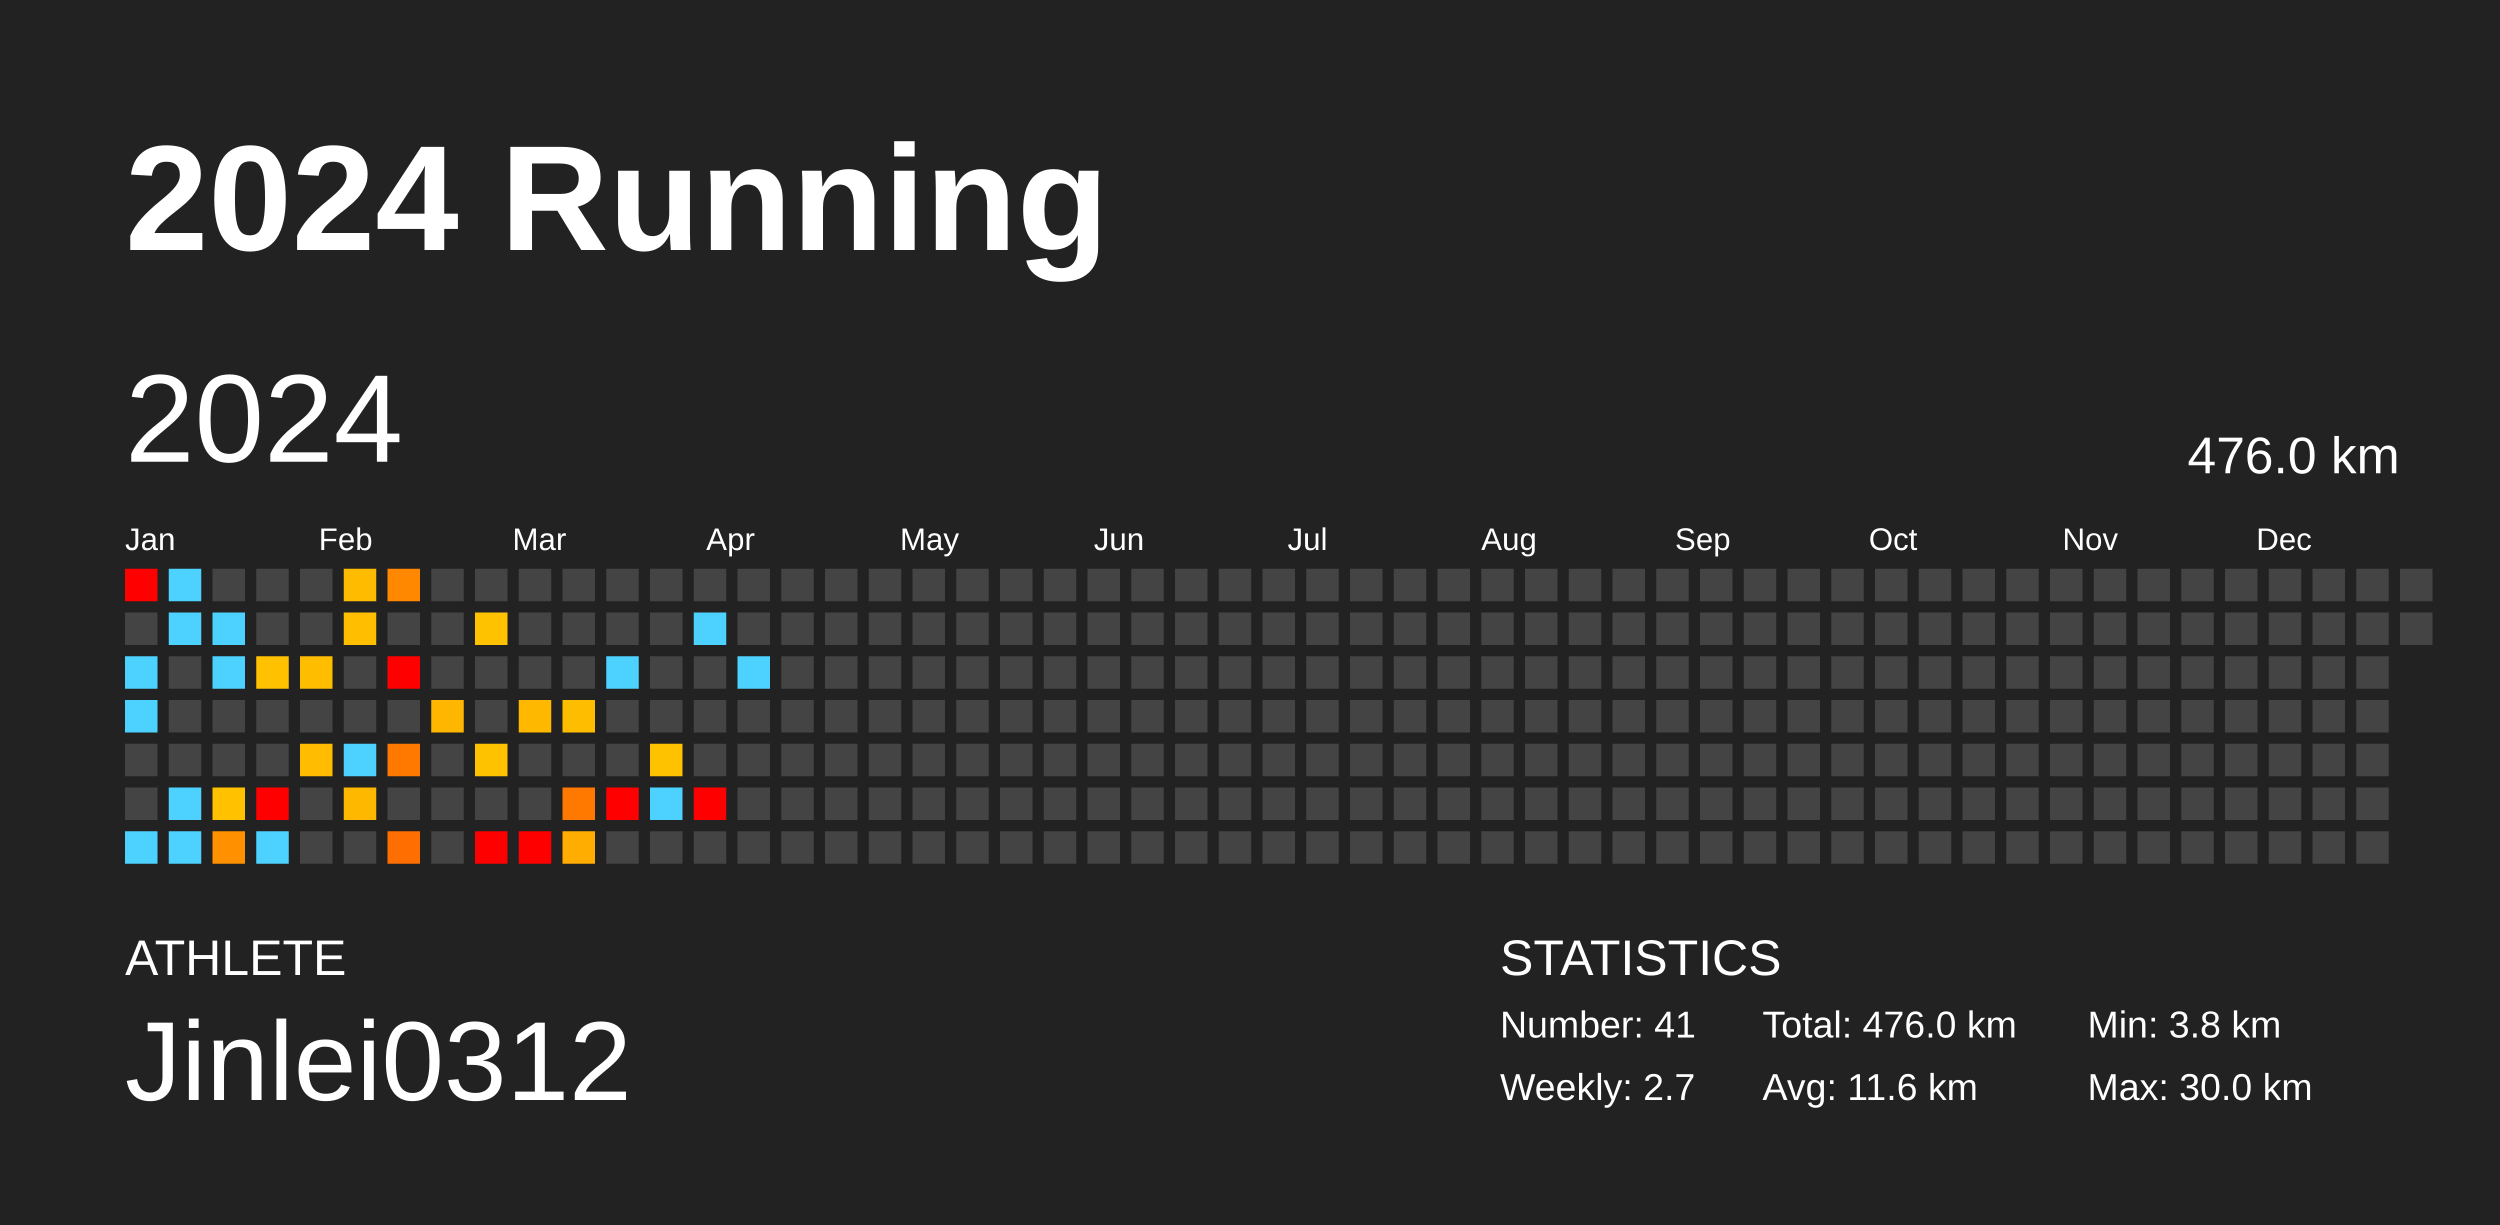
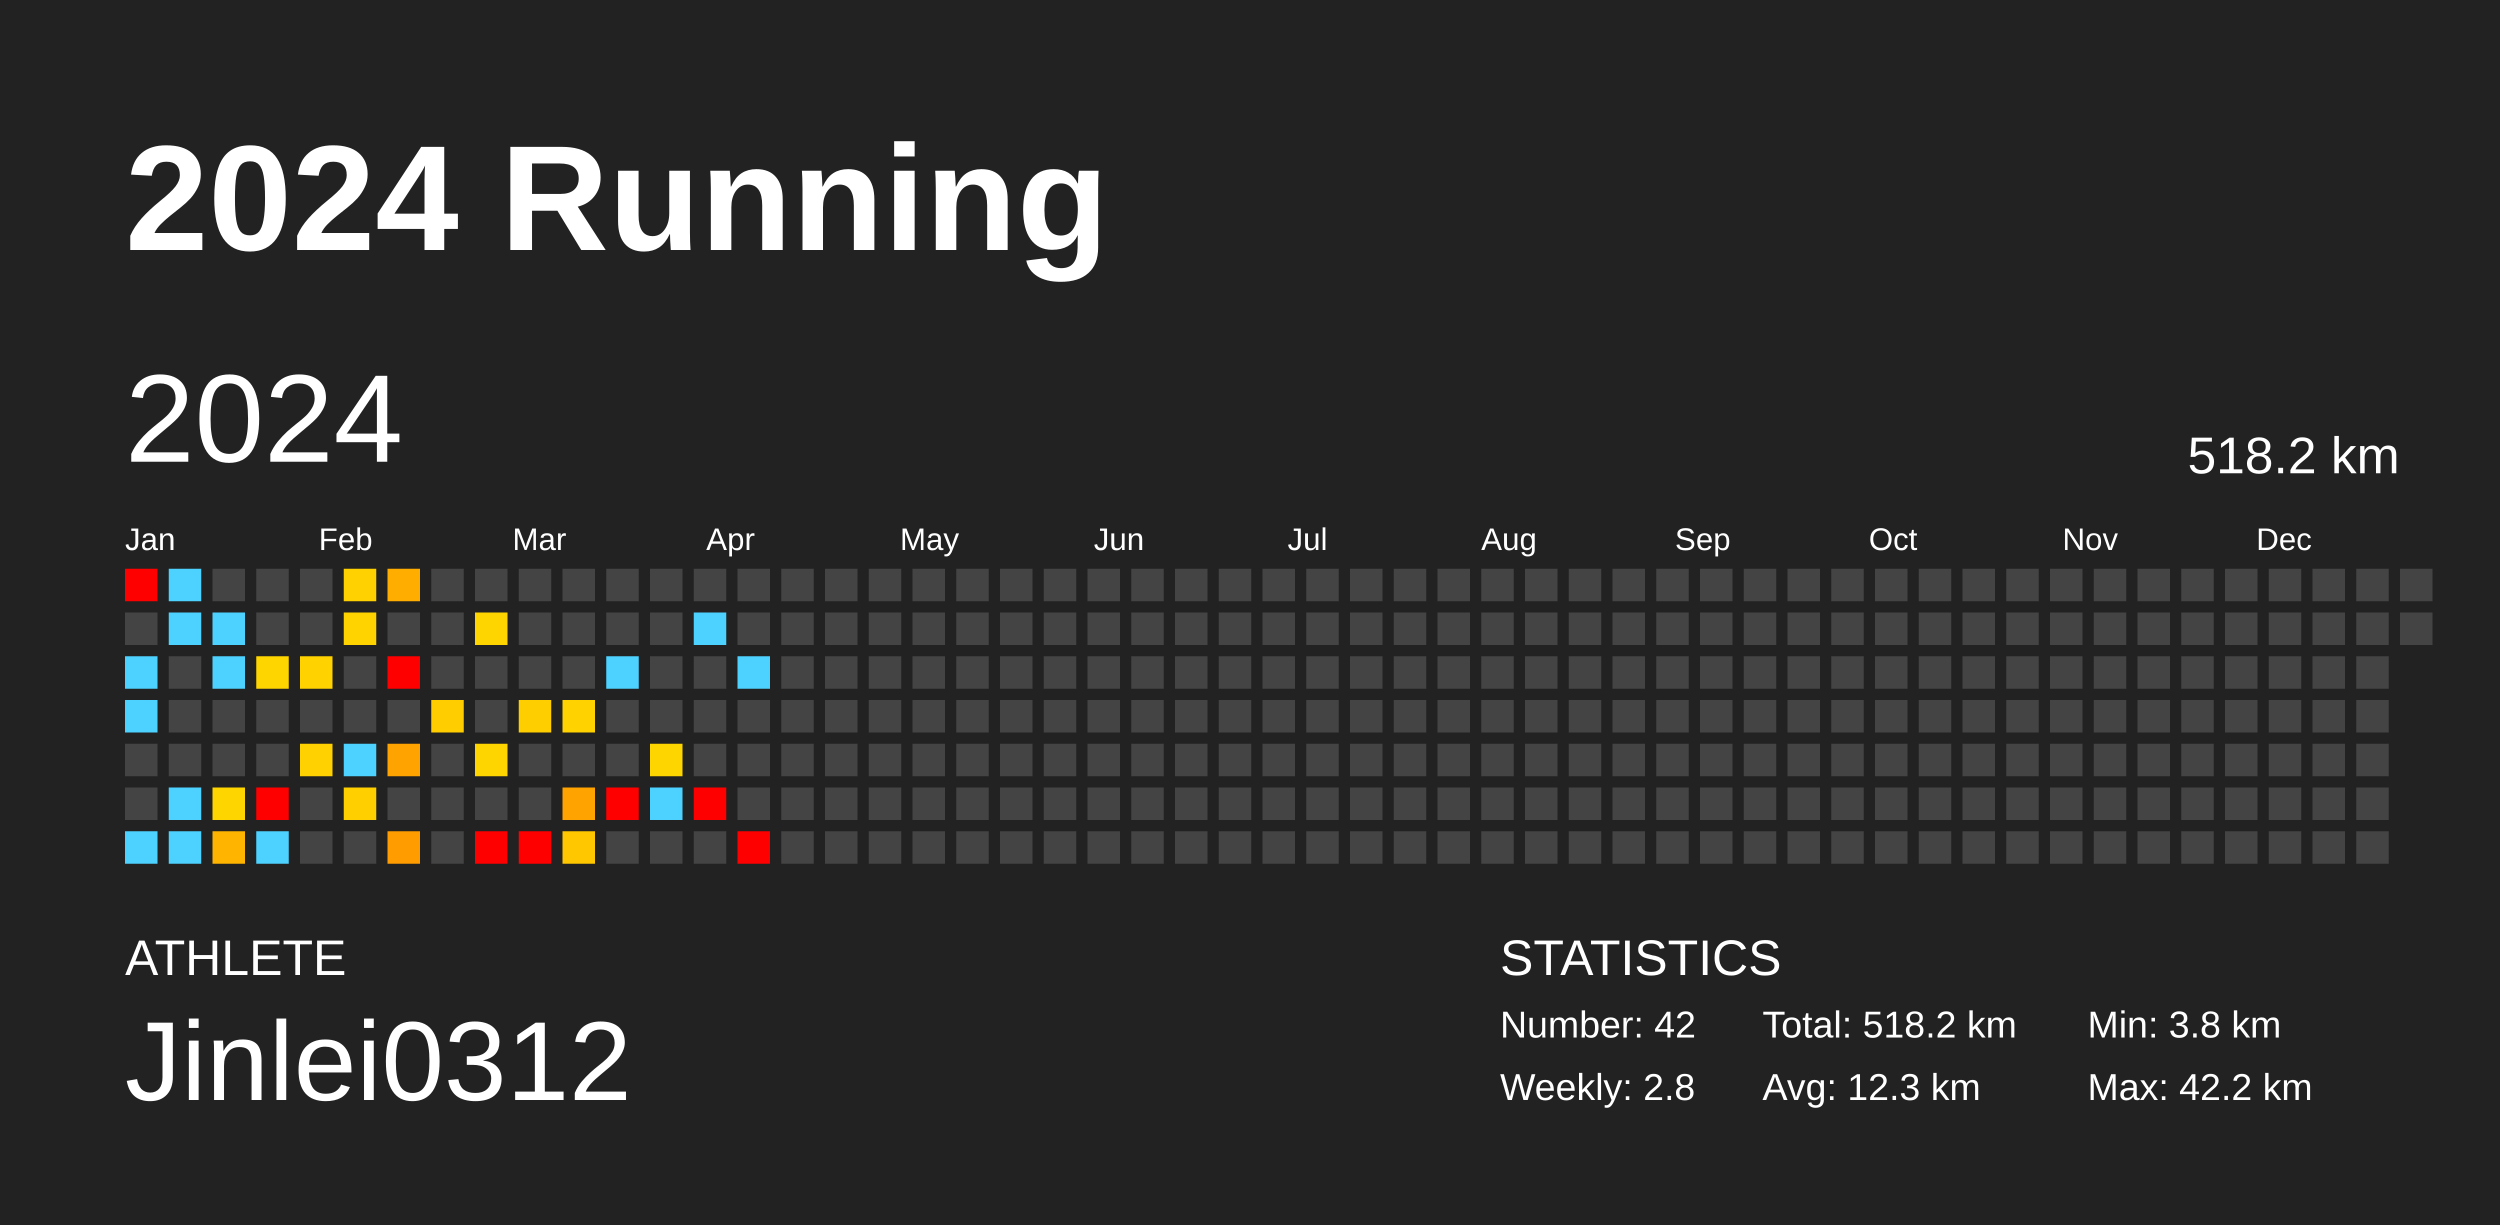
<svg xmlns="http://www.w3.org/2000/svg" baseProfile="full" height="98mm" version="1.1" viewBox="0,0,200,98" width="200mm">
  <defs />
  <rect fill="#222222" height="98" width="200" x="0" y="0" />
  <text fill="#FFFFFF" style="font-size:12px; font-family:Arial; font-weight:bold;" x="10" y="20">2024 Running</text>
  <text fill="#FFFFFF" style="font-size:4px; font-family:Arial" x="10" y="78">ATHLETE</text>
  <text fill="#FFFFFF" style="font-size:9px; font-family:Arial" x="10" y="88">Jinlei0312</text>
  <text fill="#FFFFFF" style="font-size:4px; font-family:Arial" x="120" y="78">STATISTICS</text>
-   <text fill="#FFFFFF" style="font-size:3px; font-family:Arial" x="120" y="83">Number: 41</text>
-   <text fill="#FFFFFF" style="font-size:3px; font-family:Arial" x="120" y="88">Weekly: 2.7</text>
-   <text fill="#FFFFFF" style="font-size:3px; font-family:Arial" x="141" y="83">Total: 476.0 km</text>
-   <text fill="#FFFFFF" style="font-size:3px; font-family:Arial" x="141" y="88">Avg: 11.6 km</text>
+   <text fill="#FFFFFF" style="font-size:3px; font-family:Arial" x="120" y="83">Number: 42</text>
+   <text fill="#FFFFFF" style="font-size:3px; font-family:Arial" x="120" y="88">Weekly: 2.8</text>
+   <text fill="#FFFFFF" style="font-size:3px; font-family:Arial" x="141" y="83">Total: 518.2 km</text>
+   <text fill="#FFFFFF" style="font-size:3px; font-family:Arial" x="141" y="88">Avg: 12.3 km</text>
  <text fill="#FFFFFF" style="font-size:3px; font-family:Arial" x="167" y="83">Min: 3.8 km</text>
-   <text fill="#FFFFFF" style="font-size:3px; font-family:Arial" x="167" y="88">Max: 30.0 km</text>
+   <text fill="#FFFFFF" style="font-size:3px; font-family:Arial" x="167" y="88">Max: 42.2 km</text>
  <text dominant-baseline="hanging" fill="#FFFFFF" style="font-size:10.0px; font-family:Arial;" x="10" y="30">2024</text>
-   <text dominant-baseline="hanging" fill="#FFFFFF" style="font-size:4.125px; font-family:Arial;" x="175" y="35">476.0 km</text>
+   <text dominant-baseline="hanging" fill="#FFFFFF" style="font-size:4.125px; font-family:Arial;" x="175" y="35">518.2 km</text>
  <text fill="#FFFFFF" style="font-size:2.5px; font-family:Arial" x="10.0" y="44">Jan</text>
  <text fill="#FFFFFF" style="font-size:2.5px; font-family:Arial" x="25.5" y="44">Feb</text>
  <text fill="#FFFFFF" style="font-size:2.5px; font-family:Arial" x="41.0" y="44">Mar</text>
  <text fill="#FFFFFF" style="font-size:2.5px; font-family:Arial" x="56.5" y="44">Apr</text>
  <text fill="#FFFFFF" style="font-size:2.5px; font-family:Arial" x="72.0" y="44">May</text>
  <text fill="#FFFFFF" style="font-size:2.5px; font-family:Arial" x="87.5" y="44">Jun</text>
  <text fill="#FFFFFF" style="font-size:2.5px; font-family:Arial" x="103.0" y="44">Jul</text>
  <text fill="#FFFFFF" style="font-size:2.5px; font-family:Arial" x="118.5" y="44">Aug</text>
  <text fill="#FFFFFF" style="font-size:2.5px; font-family:Arial" x="134.0" y="44">Sep</text>
  <text fill="#FFFFFF" style="font-size:2.5px; font-family:Arial" x="149.5" y="44">Oct</text>
  <text fill="#FFFFFF" style="font-size:2.5px; font-family:Arial" x="165.0" y="44">Nov</text>
  <text fill="#FFFFFF" style="font-size:2.5px; font-family:Arial" x="180.5" y="44">Dec</text>
  <rect fill="red" height="2.6" width="2.6" x="10.0" y="45.5" />
  <rect fill="#444444" height="2.6" width="2.6" x="10.0" y="49.0" />
  <rect fill="#4dd2ff" height="2.6" width="2.6" x="10.0" y="52.5" />
  <rect fill="#4dd2ff" height="2.6" width="2.6" x="10.0" y="56.0" />
  <rect fill="#444444" height="2.6" width="2.6" x="10.0" y="59.5" />
  <rect fill="#444444" height="2.6" width="2.6" x="10.0" y="63.0" />
  <rect fill="#4dd2ff" height="2.6" width="2.6" x="10.0" y="66.5" />
  <rect fill="#4dd2ff" height="2.6" width="2.6" x="13.5" y="45.5" />
  <rect fill="#4dd2ff" height="2.6" width="2.6" x="13.5" y="49.0" />
  <rect fill="#444444" height="2.6" width="2.6" x="13.5" y="52.5" />
  <rect fill="#444444" height="2.6" width="2.6" x="13.5" y="56.0" />
  <rect fill="#444444" height="2.6" width="2.6" x="13.5" y="59.5" />
  <rect fill="#4dd2ff" height="2.6" width="2.6" x="13.5" y="63.0" />
  <rect fill="#4dd2ff" height="2.6" width="2.6" x="13.5" y="66.5" />
  <rect fill="#444444" height="2.6" width="2.6" x="17.0" y="45.5" />
  <rect fill="#4dd2ff" height="2.6" width="2.6" x="17.0" y="49.0" />
  <rect fill="#4dd2ff" height="2.6" width="2.6" x="17.0" y="52.5" />
  <rect fill="#444444" height="2.6" width="2.6" x="17.0" y="56.0" />
  <rect fill="#444444" height="2.6" width="2.6" x="17.0" y="59.5" />
-   <rect fill="#ffc100" height="2.6" width="2.6" x="17.0" y="63.0" />
-   <rect fill="#ff9100" height="2.6" width="2.6" x="17.0" y="66.5" />
+   <rect fill="#ffd500" height="2.6" width="2.6" x="17.0" y="63.0" />
+   <rect fill="#ffb400" height="2.6" width="2.6" x="17.0" y="66.5" />
  <rect fill="#444444" height="2.6" width="2.6" x="20.5" y="45.5" />
  <rect fill="#444444" height="2.6" width="2.6" x="20.5" y="49.0" />
-   <rect fill="#ffc100" height="2.6" width="2.6" x="20.5" y="52.5" />
+   <rect fill="#ffd500" height="2.6" width="2.6" x="20.5" y="52.5" />
  <rect fill="#444444" height="2.6" width="2.6" x="20.5" y="56.0" />
  <rect fill="#444444" height="2.6" width="2.6" x="20.5" y="59.5" />
  <rect fill="red" height="2.6" width="2.6" x="20.5" y="63.0" />
  <rect fill="#4dd2ff" height="2.6" width="2.6" x="20.5" y="66.5" />
  <rect fill="#444444" height="2.6" width="2.6" x="24.0" y="45.5" />
  <rect fill="#444444" height="2.6" width="2.6" x="24.0" y="49.0" />
-   <rect fill="#ffbd00" height="2.6" width="2.6" x="24.0" y="52.5" />
+   <rect fill="#ffd200" height="2.6" width="2.6" x="24.0" y="52.5" />
  <rect fill="#444444" height="2.6" width="2.6" x="24.0" y="56.0" />
-   <rect fill="#ffbc00" height="2.6" width="2.6" x="24.0" y="59.5" />
+   <rect fill="#ffd100" height="2.6" width="2.6" x="24.0" y="59.5" />
  <rect fill="#444444" height="2.6" width="2.6" x="24.0" y="63.0" />
  <rect fill="#444444" height="2.6" width="2.6" x="24.0" y="66.5" />
-   <rect fill="#ffbb00" height="2.6" width="2.6" x="27.5" y="45.5" />
-   <rect fill="#ffbf00" height="2.6" width="2.6" x="27.5" y="49.0" />
+   <rect fill="#ffd100" height="2.6" width="2.6" x="27.5" y="45.5" />
+   <rect fill="#ffd300" height="2.6" width="2.6" x="27.5" y="49.0" />
  <rect fill="#444444" height="2.6" width="2.6" x="27.5" y="52.5" />
  <rect fill="#444444" height="2.6" width="2.6" x="27.5" y="56.0" />
  <rect fill="#4dd2ff" height="2.6" width="2.6" x="27.5" y="59.5" />
-   <rect fill="#ffb800" height="2.6" width="2.6" x="27.5" y="63.0" />
+   <rect fill="#ffcf00" height="2.6" width="2.6" x="27.5" y="63.0" />
  <rect fill="#444444" height="2.6" width="2.6" x="27.5" y="66.5" />
-   <rect fill="#ff8800" height="2.6" width="2.6" x="31.0" y="45.5" />
+   <rect fill="#ffae00" height="2.6" width="2.6" x="31.0" y="45.5" />
  <rect fill="#444444" height="2.6" width="2.6" x="31.0" y="49.0" />
  <rect fill="red" height="2.6" width="2.6" x="31.0" y="52.5" />
  <rect fill="#444444" height="2.6" width="2.6" x="31.0" y="56.0" />
-   <rect fill="#ff7800" height="2.6" width="2.6" x="31.0" y="59.5" />
+   <rect fill="#ffa300" height="2.6" width="2.6" x="31.0" y="59.5" />
  <rect fill="#444444" height="2.6" width="2.6" x="31.0" y="63.0" />
-   <rect fill="#ff6e00" height="2.6" width="2.6" x="31.0" y="66.5" />
+   <rect fill="#ff9c00" height="2.6" width="2.6" x="31.0" y="66.5" />
  <rect fill="#444444" height="2.6" width="2.6" x="34.5" y="45.5" />
  <rect fill="#444444" height="2.6" width="2.6" x="34.5" y="49.0" />
  <rect fill="#444444" height="2.6" width="2.6" x="34.5" y="52.5" />
-   <rect fill="#ffb600" height="2.6" width="2.6" x="34.5" y="56.0" />
+   <rect fill="#ffcd00" height="2.6" width="2.6" x="34.5" y="56.0" />
  <rect fill="#444444" height="2.6" width="2.6" x="34.5" y="59.5" />
  <rect fill="#444444" height="2.6" width="2.6" x="34.5" y="63.0" />
  <rect fill="#444444" height="2.6" width="2.6" x="34.5" y="66.5" />
  <rect fill="#444444" height="2.6" width="2.6" x="38.0" y="45.5" />
-   <rect fill="#ffc200" height="2.6" width="2.6" x="38.0" y="49.0" />
+   <rect fill="#ffd500" height="2.6" width="2.6" x="38.0" y="49.0" />
  <rect fill="#444444" height="2.6" width="2.6" x="38.0" y="52.5" />
  <rect fill="#444444" height="2.6" width="2.6" x="38.0" y="56.0" />
-   <rect fill="#ffc200" height="2.6" width="2.6" x="38.0" y="59.5" />
+   <rect fill="#ffd500" height="2.6" width="2.6" x="38.0" y="59.5" />
  <rect fill="#444444" height="2.6" width="2.6" x="38.0" y="63.0" />
  <rect fill="red" height="2.6" width="2.6" x="38.0" y="66.5" />
  <rect fill="#444444" height="2.6" width="2.6" x="41.5" y="45.5" />
  <rect fill="#444444" height="2.6" width="2.6" x="41.5" y="49.0" />
  <rect fill="#444444" height="2.6" width="2.6" x="41.5" y="52.5" />
-   <rect fill="#ffb800" height="2.6" width="2.6" x="41.5" y="56.0" />
+   <rect fill="#ffce00" height="2.6" width="2.6" x="41.5" y="56.0" />
  <rect fill="#444444" height="2.6" width="2.6" x="41.5" y="59.5" />
  <rect fill="#444444" height="2.6" width="2.6" x="41.5" y="63.0" />
  <rect fill="red" height="2.6" width="2.6" x="41.5" y="66.5" />
  <rect fill="#444444" height="2.6" width="2.6" x="45.0" y="45.5" />
  <rect fill="#444444" height="2.6" width="2.6" x="45.0" y="49.0" />
  <rect fill="#444444" height="2.6" width="2.6" x="45.0" y="52.5" />
-   <rect fill="#ffbd00" height="2.6" width="2.6" x="45.0" y="56.0" />
+   <rect fill="#ffd200" height="2.6" width="2.6" x="45.0" y="56.0" />
  <rect fill="#444444" height="2.6" width="2.6" x="45.0" y="59.5" />
-   <rect fill="#ff7800" height="2.6" width="2.6" x="45.0" y="63.0" />
-   <rect fill="#ffad00" height="2.6" width="2.6" x="45.0" y="66.5" />
+   <rect fill="#ffa300" height="2.6" width="2.6" x="45.0" y="63.0" />
+   <rect fill="#ffc700" height="2.6" width="2.6" x="45.0" y="66.5" />
  <rect fill="#444444" height="2.6" width="2.6" x="48.5" y="45.5" />
  <rect fill="#444444" height="2.6" width="2.6" x="48.5" y="49.0" />
  <rect fill="#4dd2ff" height="2.6" width="2.6" x="48.5" y="52.5" />
  <rect fill="#444444" height="2.6" width="2.6" x="48.5" y="56.0" />
  <rect fill="#444444" height="2.6" width="2.6" x="48.5" y="59.5" />
  <rect fill="red" height="2.6" width="2.6" x="48.5" y="63.0" />
  <rect fill="#444444" height="2.6" width="2.6" x="48.5" y="66.5" />
  <rect fill="#444444" height="2.6" width="2.6" x="52.0" y="45.5" />
  <rect fill="#444444" height="2.6" width="2.6" x="52.0" y="49.0" />
  <rect fill="#444444" height="2.6" width="2.6" x="52.0" y="52.5" />
  <rect fill="#444444" height="2.6" width="2.6" x="52.0" y="56.0" />
-   <rect fill="#ffc200" height="2.6" width="2.6" x="52.0" y="59.5" />
+   <rect fill="#ffd500" height="2.6" width="2.6" x="52.0" y="59.5" />
  <rect fill="#4dd2ff" height="2.6" width="2.6" x="52.0" y="63.0" />
  <rect fill="#444444" height="2.6" width="2.6" x="52.0" y="66.5" />
  <rect fill="#444444" height="2.6" width="2.6" x="55.5" y="45.5" />
  <rect fill="#4dd2ff" height="2.6" width="2.6" x="55.5" y="49.0" />
  <rect fill="#444444" height="2.6" width="2.6" x="55.5" y="52.5" />
  <rect fill="#444444" height="2.6" width="2.6" x="55.5" y="56.0" />
  <rect fill="#444444" height="2.6" width="2.6" x="55.5" y="59.5" />
  <rect fill="red" height="2.6" width="2.6" x="55.5" y="63.0" />
  <rect fill="#444444" height="2.6" width="2.6" x="55.5" y="66.5" />
  <rect fill="#444444" height="2.6" width="2.6" x="59.0" y="45.5" />
  <rect fill="#444444" height="2.6" width="2.6" x="59.0" y="49.0" />
  <rect fill="#4dd2ff" height="2.6" width="2.6" x="59.0" y="52.5" />
  <rect fill="#444444" height="2.6" width="2.6" x="59.0" y="56.0" />
  <rect fill="#444444" height="2.6" width="2.6" x="59.0" y="59.5" />
  <rect fill="#444444" height="2.6" width="2.6" x="59.0" y="63.0" />
-   <rect fill="#444444" height="2.6" width="2.6" x="59.0" y="66.5" />
+   <rect fill="red" height="2.6" width="2.6" x="59.0" y="66.5" />
  <rect fill="#444444" height="2.6" width="2.6" x="62.5" y="45.5" />
  <rect fill="#444444" height="2.6" width="2.6" x="62.5" y="49.0" />
  <rect fill="#444444" height="2.6" width="2.6" x="62.5" y="52.5" />
  <rect fill="#444444" height="2.6" width="2.6" x="62.5" y="56.0" />
  <rect fill="#444444" height="2.6" width="2.6" x="62.5" y="59.5" />
  <rect fill="#444444" height="2.6" width="2.6" x="62.5" y="63.0" />
  <rect fill="#444444" height="2.6" width="2.6" x="62.5" y="66.5" />
  <rect fill="#444444" height="2.6" width="2.6" x="66.0" y="45.5" />
  <rect fill="#444444" height="2.6" width="2.6" x="66.0" y="49.0" />
  <rect fill="#444444" height="2.6" width="2.6" x="66.0" y="52.5" />
  <rect fill="#444444" height="2.6" width="2.6" x="66.0" y="56.0" />
  <rect fill="#444444" height="2.6" width="2.6" x="66.0" y="59.5" />
  <rect fill="#444444" height="2.6" width="2.6" x="66.0" y="63.0" />
  <rect fill="#444444" height="2.6" width="2.6" x="66.0" y="66.5" />
  <rect fill="#444444" height="2.6" width="2.6" x="69.5" y="45.5" />
  <rect fill="#444444" height="2.6" width="2.6" x="69.5" y="49.0" />
  <rect fill="#444444" height="2.6" width="2.6" x="69.5" y="52.5" />
  <rect fill="#444444" height="2.6" width="2.6" x="69.5" y="56.0" />
  <rect fill="#444444" height="2.6" width="2.6" x="69.5" y="59.5" />
  <rect fill="#444444" height="2.6" width="2.6" x="69.5" y="63.0" />
  <rect fill="#444444" height="2.6" width="2.6" x="69.5" y="66.5" />
  <rect fill="#444444" height="2.6" width="2.6" x="73.0" y="45.5" />
  <rect fill="#444444" height="2.6" width="2.6" x="73.0" y="49.0" />
  <rect fill="#444444" height="2.6" width="2.6" x="73.0" y="52.5" />
  <rect fill="#444444" height="2.6" width="2.6" x="73.0" y="56.0" />
  <rect fill="#444444" height="2.6" width="2.6" x="73.0" y="59.5" />
  <rect fill="#444444" height="2.6" width="2.6" x="73.0" y="63.0" />
  <rect fill="#444444" height="2.6" width="2.6" x="73.0" y="66.5" />
  <rect fill="#444444" height="2.6" width="2.6" x="76.5" y="45.5" />
  <rect fill="#444444" height="2.6" width="2.6" x="76.5" y="49.0" />
  <rect fill="#444444" height="2.6" width="2.6" x="76.5" y="52.5" />
  <rect fill="#444444" height="2.6" width="2.6" x="76.5" y="56.0" />
  <rect fill="#444444" height="2.6" width="2.6" x="76.5" y="59.5" />
  <rect fill="#444444" height="2.6" width="2.6" x="76.5" y="63.0" />
  <rect fill="#444444" height="2.6" width="2.6" x="76.5" y="66.5" />
  <rect fill="#444444" height="2.6" width="2.6" x="80.0" y="45.5" />
  <rect fill="#444444" height="2.6" width="2.6" x="80.0" y="49.0" />
  <rect fill="#444444" height="2.6" width="2.6" x="80.0" y="52.5" />
  <rect fill="#444444" height="2.6" width="2.6" x="80.0" y="56.0" />
  <rect fill="#444444" height="2.6" width="2.6" x="80.0" y="59.5" />
  <rect fill="#444444" height="2.6" width="2.6" x="80.0" y="63.0" />
  <rect fill="#444444" height="2.6" width="2.6" x="80.0" y="66.5" />
  <rect fill="#444444" height="2.6" width="2.6" x="83.5" y="45.5" />
  <rect fill="#444444" height="2.6" width="2.6" x="83.5" y="49.0" />
  <rect fill="#444444" height="2.6" width="2.6" x="83.5" y="52.5" />
  <rect fill="#444444" height="2.6" width="2.6" x="83.5" y="56.0" />
  <rect fill="#444444" height="2.6" width="2.6" x="83.5" y="59.5" />
  <rect fill="#444444" height="2.6" width="2.6" x="83.5" y="63.0" />
  <rect fill="#444444" height="2.6" width="2.6" x="83.5" y="66.5" />
  <rect fill="#444444" height="2.6" width="2.6" x="87.0" y="45.5" />
  <rect fill="#444444" height="2.6" width="2.6" x="87.0" y="49.0" />
  <rect fill="#444444" height="2.6" width="2.6" x="87.0" y="52.5" />
  <rect fill="#444444" height="2.6" width="2.6" x="87.0" y="56.0" />
  <rect fill="#444444" height="2.6" width="2.6" x="87.0" y="59.5" />
  <rect fill="#444444" height="2.6" width="2.6" x="87.0" y="63.0" />
  <rect fill="#444444" height="2.6" width="2.6" x="87.0" y="66.5" />
  <rect fill="#444444" height="2.6" width="2.6" x="90.5" y="45.5" />
  <rect fill="#444444" height="2.6" width="2.6" x="90.5" y="49.0" />
  <rect fill="#444444" height="2.6" width="2.6" x="90.5" y="52.5" />
  <rect fill="#444444" height="2.6" width="2.6" x="90.5" y="56.0" />
  <rect fill="#444444" height="2.6" width="2.6" x="90.5" y="59.5" />
  <rect fill="#444444" height="2.6" width="2.6" x="90.5" y="63.0" />
  <rect fill="#444444" height="2.6" width="2.6" x="90.5" y="66.5" />
  <rect fill="#444444" height="2.6" width="2.6" x="94.0" y="45.5" />
  <rect fill="#444444" height="2.6" width="2.6" x="94.0" y="49.0" />
  <rect fill="#444444" height="2.6" width="2.6" x="94.0" y="52.5" />
  <rect fill="#444444" height="2.6" width="2.6" x="94.0" y="56.0" />
  <rect fill="#444444" height="2.6" width="2.6" x="94.0" y="59.5" />
  <rect fill="#444444" height="2.6" width="2.6" x="94.0" y="63.0" />
  <rect fill="#444444" height="2.6" width="2.6" x="94.0" y="66.5" />
  <rect fill="#444444" height="2.6" width="2.6" x="97.5" y="45.5" />
  <rect fill="#444444" height="2.6" width="2.6" x="97.5" y="49.0" />
  <rect fill="#444444" height="2.6" width="2.6" x="97.5" y="52.5" />
  <rect fill="#444444" height="2.6" width="2.6" x="97.5" y="56.0" />
  <rect fill="#444444" height="2.6" width="2.6" x="97.5" y="59.5" />
  <rect fill="#444444" height="2.6" width="2.6" x="97.5" y="63.0" />
  <rect fill="#444444" height="2.6" width="2.6" x="97.5" y="66.5" />
  <rect fill="#444444" height="2.6" width="2.6" x="101.0" y="45.5" />
  <rect fill="#444444" height="2.6" width="2.6" x="101.0" y="49.0" />
  <rect fill="#444444" height="2.6" width="2.6" x="101.0" y="52.5" />
  <rect fill="#444444" height="2.6" width="2.6" x="101.0" y="56.0" />
  <rect fill="#444444" height="2.6" width="2.6" x="101.0" y="59.5" />
  <rect fill="#444444" height="2.6" width="2.6" x="101.0" y="63.0" />
  <rect fill="#444444" height="2.6" width="2.6" x="101.0" y="66.5" />
  <rect fill="#444444" height="2.6" width="2.6" x="104.5" y="45.5" />
  <rect fill="#444444" height="2.6" width="2.6" x="104.5" y="49.0" />
  <rect fill="#444444" height="2.6" width="2.6" x="104.5" y="52.5" />
  <rect fill="#444444" height="2.6" width="2.6" x="104.5" y="56.0" />
  <rect fill="#444444" height="2.6" width="2.6" x="104.5" y="59.5" />
  <rect fill="#444444" height="2.6" width="2.6" x="104.5" y="63.0" />
  <rect fill="#444444" height="2.6" width="2.6" x="104.5" y="66.5" />
  <rect fill="#444444" height="2.6" width="2.6" x="108.0" y="45.5" />
  <rect fill="#444444" height="2.6" width="2.6" x="108.0" y="49.0" />
  <rect fill="#444444" height="2.6" width="2.6" x="108.0" y="52.5" />
  <rect fill="#444444" height="2.6" width="2.6" x="108.0" y="56.0" />
  <rect fill="#444444" height="2.6" width="2.6" x="108.0" y="59.5" />
  <rect fill="#444444" height="2.6" width="2.6" x="108.0" y="63.0" />
  <rect fill="#444444" height="2.6" width="2.6" x="108.0" y="66.5" />
  <rect fill="#444444" height="2.6" width="2.6" x="111.5" y="45.5" />
  <rect fill="#444444" height="2.6" width="2.6" x="111.5" y="49.0" />
  <rect fill="#444444" height="2.6" width="2.6" x="111.5" y="52.5" />
  <rect fill="#444444" height="2.6" width="2.6" x="111.5" y="56.0" />
  <rect fill="#444444" height="2.6" width="2.6" x="111.5" y="59.5" />
  <rect fill="#444444" height="2.6" width="2.6" x="111.5" y="63.0" />
  <rect fill="#444444" height="2.6" width="2.6" x="111.5" y="66.5" />
  <rect fill="#444444" height="2.6" width="2.6" x="115.0" y="45.5" />
  <rect fill="#444444" height="2.6" width="2.6" x="115.0" y="49.0" />
  <rect fill="#444444" height="2.6" width="2.6" x="115.0" y="52.5" />
  <rect fill="#444444" height="2.6" width="2.6" x="115.0" y="56.0" />
  <rect fill="#444444" height="2.6" width="2.6" x="115.0" y="59.5" />
  <rect fill="#444444" height="2.6" width="2.6" x="115.0" y="63.0" />
  <rect fill="#444444" height="2.6" width="2.6" x="115.0" y="66.5" />
  <rect fill="#444444" height="2.6" width="2.6" x="118.5" y="45.5" />
  <rect fill="#444444" height="2.6" width="2.6" x="118.5" y="49.0" />
  <rect fill="#444444" height="2.6" width="2.6" x="118.5" y="52.5" />
  <rect fill="#444444" height="2.6" width="2.6" x="118.5" y="56.0" />
  <rect fill="#444444" height="2.6" width="2.6" x="118.5" y="59.5" />
  <rect fill="#444444" height="2.6" width="2.6" x="118.5" y="63.0" />
  <rect fill="#444444" height="2.6" width="2.6" x="118.5" y="66.5" />
  <rect fill="#444444" height="2.6" width="2.6" x="122.0" y="45.5" />
  <rect fill="#444444" height="2.6" width="2.6" x="122.0" y="49.0" />
  <rect fill="#444444" height="2.6" width="2.6" x="122.0" y="52.5" />
  <rect fill="#444444" height="2.6" width="2.6" x="122.0" y="56.0" />
  <rect fill="#444444" height="2.6" width="2.6" x="122.0" y="59.5" />
  <rect fill="#444444" height="2.6" width="2.6" x="122.0" y="63.0" />
  <rect fill="#444444" height="2.6" width="2.6" x="122.0" y="66.5" />
  <rect fill="#444444" height="2.6" width="2.6" x="125.5" y="45.5" />
  <rect fill="#444444" height="2.6" width="2.6" x="125.5" y="49.0" />
  <rect fill="#444444" height="2.6" width="2.6" x="125.5" y="52.5" />
  <rect fill="#444444" height="2.6" width="2.6" x="125.5" y="56.0" />
  <rect fill="#444444" height="2.6" width="2.6" x="125.5" y="59.5" />
  <rect fill="#444444" height="2.6" width="2.6" x="125.5" y="63.0" />
  <rect fill="#444444" height="2.6" width="2.6" x="125.5" y="66.5" />
  <rect fill="#444444" height="2.6" width="2.6" x="129.0" y="45.5" />
  <rect fill="#444444" height="2.6" width="2.6" x="129.0" y="49.0" />
  <rect fill="#444444" height="2.6" width="2.6" x="129.0" y="52.5" />
  <rect fill="#444444" height="2.6" width="2.6" x="129.0" y="56.0" />
  <rect fill="#444444" height="2.6" width="2.6" x="129.0" y="59.5" />
  <rect fill="#444444" height="2.6" width="2.6" x="129.0" y="63.0" />
  <rect fill="#444444" height="2.6" width="2.6" x="129.0" y="66.5" />
  <rect fill="#444444" height="2.6" width="2.6" x="132.5" y="45.5" />
  <rect fill="#444444" height="2.6" width="2.6" x="132.5" y="49.0" />
  <rect fill="#444444" height="2.6" width="2.6" x="132.5" y="52.5" />
  <rect fill="#444444" height="2.6" width="2.6" x="132.5" y="56.0" />
  <rect fill="#444444" height="2.6" width="2.6" x="132.5" y="59.5" />
  <rect fill="#444444" height="2.6" width="2.6" x="132.5" y="63.0" />
  <rect fill="#444444" height="2.6" width="2.6" x="132.5" y="66.5" />
  <rect fill="#444444" height="2.6" width="2.6" x="136.0" y="45.5" />
  <rect fill="#444444" height="2.6" width="2.6" x="136.0" y="49.0" />
  <rect fill="#444444" height="2.6" width="2.6" x="136.0" y="52.5" />
  <rect fill="#444444" height="2.6" width="2.6" x="136.0" y="56.0" />
  <rect fill="#444444" height="2.6" width="2.6" x="136.0" y="59.5" />
  <rect fill="#444444" height="2.6" width="2.6" x="136.0" y="63.0" />
  <rect fill="#444444" height="2.6" width="2.6" x="136.0" y="66.5" />
  <rect fill="#444444" height="2.6" width="2.6" x="139.5" y="45.5" />
  <rect fill="#444444" height="2.6" width="2.6" x="139.5" y="49.0" />
  <rect fill="#444444" height="2.6" width="2.6" x="139.5" y="52.5" />
  <rect fill="#444444" height="2.6" width="2.6" x="139.5" y="56.0" />
  <rect fill="#444444" height="2.6" width="2.6" x="139.5" y="59.5" />
  <rect fill="#444444" height="2.6" width="2.6" x="139.5" y="63.0" />
  <rect fill="#444444" height="2.6" width="2.6" x="139.5" y="66.5" />
  <rect fill="#444444" height="2.6" width="2.6" x="143.0" y="45.5" />
  <rect fill="#444444" height="2.6" width="2.6" x="143.0" y="49.0" />
  <rect fill="#444444" height="2.6" width="2.6" x="143.0" y="52.5" />
  <rect fill="#444444" height="2.6" width="2.6" x="143.0" y="56.0" />
  <rect fill="#444444" height="2.6" width="2.6" x="143.0" y="59.5" />
  <rect fill="#444444" height="2.6" width="2.6" x="143.0" y="63.0" />
  <rect fill="#444444" height="2.6" width="2.6" x="143.0" y="66.5" />
  <rect fill="#444444" height="2.6" width="2.6" x="146.5" y="45.5" />
  <rect fill="#444444" height="2.6" width="2.6" x="146.5" y="49.0" />
  <rect fill="#444444" height="2.6" width="2.6" x="146.5" y="52.5" />
  <rect fill="#444444" height="2.6" width="2.6" x="146.5" y="56.0" />
  <rect fill="#444444" height="2.6" width="2.6" x="146.5" y="59.5" />
  <rect fill="#444444" height="2.6" width="2.6" x="146.5" y="63.0" />
  <rect fill="#444444" height="2.6" width="2.6" x="146.5" y="66.5" />
  <rect fill="#444444" height="2.6" width="2.6" x="150.0" y="45.5" />
  <rect fill="#444444" height="2.6" width="2.6" x="150.0" y="49.0" />
  <rect fill="#444444" height="2.6" width="2.6" x="150.0" y="52.5" />
  <rect fill="#444444" height="2.6" width="2.6" x="150.0" y="56.0" />
  <rect fill="#444444" height="2.6" width="2.6" x="150.0" y="59.5" />
  <rect fill="#444444" height="2.6" width="2.6" x="150.0" y="63.0" />
  <rect fill="#444444" height="2.6" width="2.6" x="150.0" y="66.5" />
  <rect fill="#444444" height="2.6" width="2.6" x="153.5" y="45.5" />
  <rect fill="#444444" height="2.6" width="2.6" x="153.5" y="49.0" />
  <rect fill="#444444" height="2.6" width="2.6" x="153.5" y="52.5" />
  <rect fill="#444444" height="2.6" width="2.6" x="153.5" y="56.0" />
  <rect fill="#444444" height="2.6" width="2.6" x="153.5" y="59.5" />
  <rect fill="#444444" height="2.6" width="2.6" x="153.5" y="63.0" />
  <rect fill="#444444" height="2.6" width="2.6" x="153.5" y="66.5" />
  <rect fill="#444444" height="2.6" width="2.6" x="157.0" y="45.5" />
  <rect fill="#444444" height="2.6" width="2.6" x="157.0" y="49.0" />
  <rect fill="#444444" height="2.6" width="2.6" x="157.0" y="52.5" />
  <rect fill="#444444" height="2.6" width="2.6" x="157.0" y="56.0" />
  <rect fill="#444444" height="2.6" width="2.6" x="157.0" y="59.5" />
  <rect fill="#444444" height="2.6" width="2.6" x="157.0" y="63.0" />
  <rect fill="#444444" height="2.6" width="2.6" x="157.0" y="66.5" />
  <rect fill="#444444" height="2.6" width="2.6" x="160.5" y="45.5" />
  <rect fill="#444444" height="2.6" width="2.6" x="160.5" y="49.0" />
  <rect fill="#444444" height="2.6" width="2.6" x="160.5" y="52.5" />
  <rect fill="#444444" height="2.6" width="2.6" x="160.5" y="56.0" />
  <rect fill="#444444" height="2.6" width="2.6" x="160.5" y="59.5" />
  <rect fill="#444444" height="2.6" width="2.6" x="160.5" y="63.0" />
  <rect fill="#444444" height="2.6" width="2.6" x="160.5" y="66.5" />
  <rect fill="#444444" height="2.6" width="2.6" x="164.0" y="45.5" />
  <rect fill="#444444" height="2.6" width="2.6" x="164.0" y="49.0" />
  <rect fill="#444444" height="2.6" width="2.6" x="164.0" y="52.5" />
  <rect fill="#444444" height="2.6" width="2.6" x="164.0" y="56.0" />
  <rect fill="#444444" height="2.6" width="2.6" x="164.0" y="59.5" />
  <rect fill="#444444" height="2.6" width="2.6" x="164.0" y="63.0" />
  <rect fill="#444444" height="2.6" width="2.6" x="164.0" y="66.5" />
  <rect fill="#444444" height="2.6" width="2.6" x="167.5" y="45.5" />
  <rect fill="#444444" height="2.6" width="2.6" x="167.5" y="49.0" />
  <rect fill="#444444" height="2.6" width="2.6" x="167.5" y="52.5" />
  <rect fill="#444444" height="2.6" width="2.6" x="167.5" y="56.0" />
  <rect fill="#444444" height="2.6" width="2.6" x="167.5" y="59.5" />
  <rect fill="#444444" height="2.6" width="2.6" x="167.5" y="63.0" />
  <rect fill="#444444" height="2.6" width="2.6" x="167.5" y="66.5" />
  <rect fill="#444444" height="2.6" width="2.6" x="171.0" y="45.5" />
  <rect fill="#444444" height="2.6" width="2.6" x="171.0" y="49.0" />
  <rect fill="#444444" height="2.6" width="2.6" x="171.0" y="52.5" />
  <rect fill="#444444" height="2.6" width="2.6" x="171.0" y="56.0" />
  <rect fill="#444444" height="2.6" width="2.6" x="171.0" y="59.5" />
  <rect fill="#444444" height="2.6" width="2.6" x="171.0" y="63.0" />
  <rect fill="#444444" height="2.6" width="2.6" x="171.0" y="66.5" />
  <rect fill="#444444" height="2.6" width="2.6" x="174.5" y="45.5" />
  <rect fill="#444444" height="2.6" width="2.6" x="174.5" y="49.0" />
  <rect fill="#444444" height="2.6" width="2.6" x="174.5" y="52.5" />
  <rect fill="#444444" height="2.6" width="2.6" x="174.5" y="56.0" />
  <rect fill="#444444" height="2.6" width="2.6" x="174.5" y="59.5" />
  <rect fill="#444444" height="2.6" width="2.6" x="174.5" y="63.0" />
  <rect fill="#444444" height="2.6" width="2.6" x="174.5" y="66.5" />
  <rect fill="#444444" height="2.6" width="2.6" x="178.0" y="45.5" />
  <rect fill="#444444" height="2.6" width="2.6" x="178.0" y="49.0" />
  <rect fill="#444444" height="2.6" width="2.6" x="178.0" y="52.5" />
  <rect fill="#444444" height="2.6" width="2.6" x="178.0" y="56.0" />
  <rect fill="#444444" height="2.6" width="2.6" x="178.0" y="59.5" />
  <rect fill="#444444" height="2.6" width="2.6" x="178.0" y="63.0" />
  <rect fill="#444444" height="2.6" width="2.6" x="178.0" y="66.5" />
  <rect fill="#444444" height="2.6" width="2.6" x="181.5" y="45.5" />
  <rect fill="#444444" height="2.6" width="2.6" x="181.5" y="49.0" />
  <rect fill="#444444" height="2.6" width="2.6" x="181.5" y="52.5" />
  <rect fill="#444444" height="2.6" width="2.6" x="181.5" y="56.0" />
  <rect fill="#444444" height="2.6" width="2.6" x="181.5" y="59.5" />
  <rect fill="#444444" height="2.6" width="2.6" x="181.5" y="63.0" />
  <rect fill="#444444" height="2.6" width="2.6" x="181.5" y="66.5" />
  <rect fill="#444444" height="2.6" width="2.6" x="185.0" y="45.5" />
  <rect fill="#444444" height="2.6" width="2.6" x="185.0" y="49.0" />
  <rect fill="#444444" height="2.6" width="2.6" x="185.0" y="52.5" />
  <rect fill="#444444" height="2.6" width="2.6" x="185.0" y="56.0" />
  <rect fill="#444444" height="2.6" width="2.6" x="185.0" y="59.5" />
  <rect fill="#444444" height="2.6" width="2.6" x="185.0" y="63.0" />
  <rect fill="#444444" height="2.6" width="2.6" x="185.0" y="66.5" />
  <rect fill="#444444" height="2.6" width="2.6" x="188.5" y="45.5" />
  <rect fill="#444444" height="2.6" width="2.6" x="188.5" y="49.0" />
  <rect fill="#444444" height="2.6" width="2.6" x="188.5" y="52.5" />
  <rect fill="#444444" height="2.6" width="2.6" x="188.5" y="56.0" />
  <rect fill="#444444" height="2.6" width="2.6" x="188.5" y="59.5" />
  <rect fill="#444444" height="2.6" width="2.6" x="188.5" y="63.0" />
  <rect fill="#444444" height="2.6" width="2.6" x="188.5" y="66.5" />
  <rect fill="#444444" height="2.6" width="2.6" x="192.0" y="45.5" />
  <rect fill="#444444" height="2.6" width="2.6" x="192.0" y="49.0" />
</svg>
